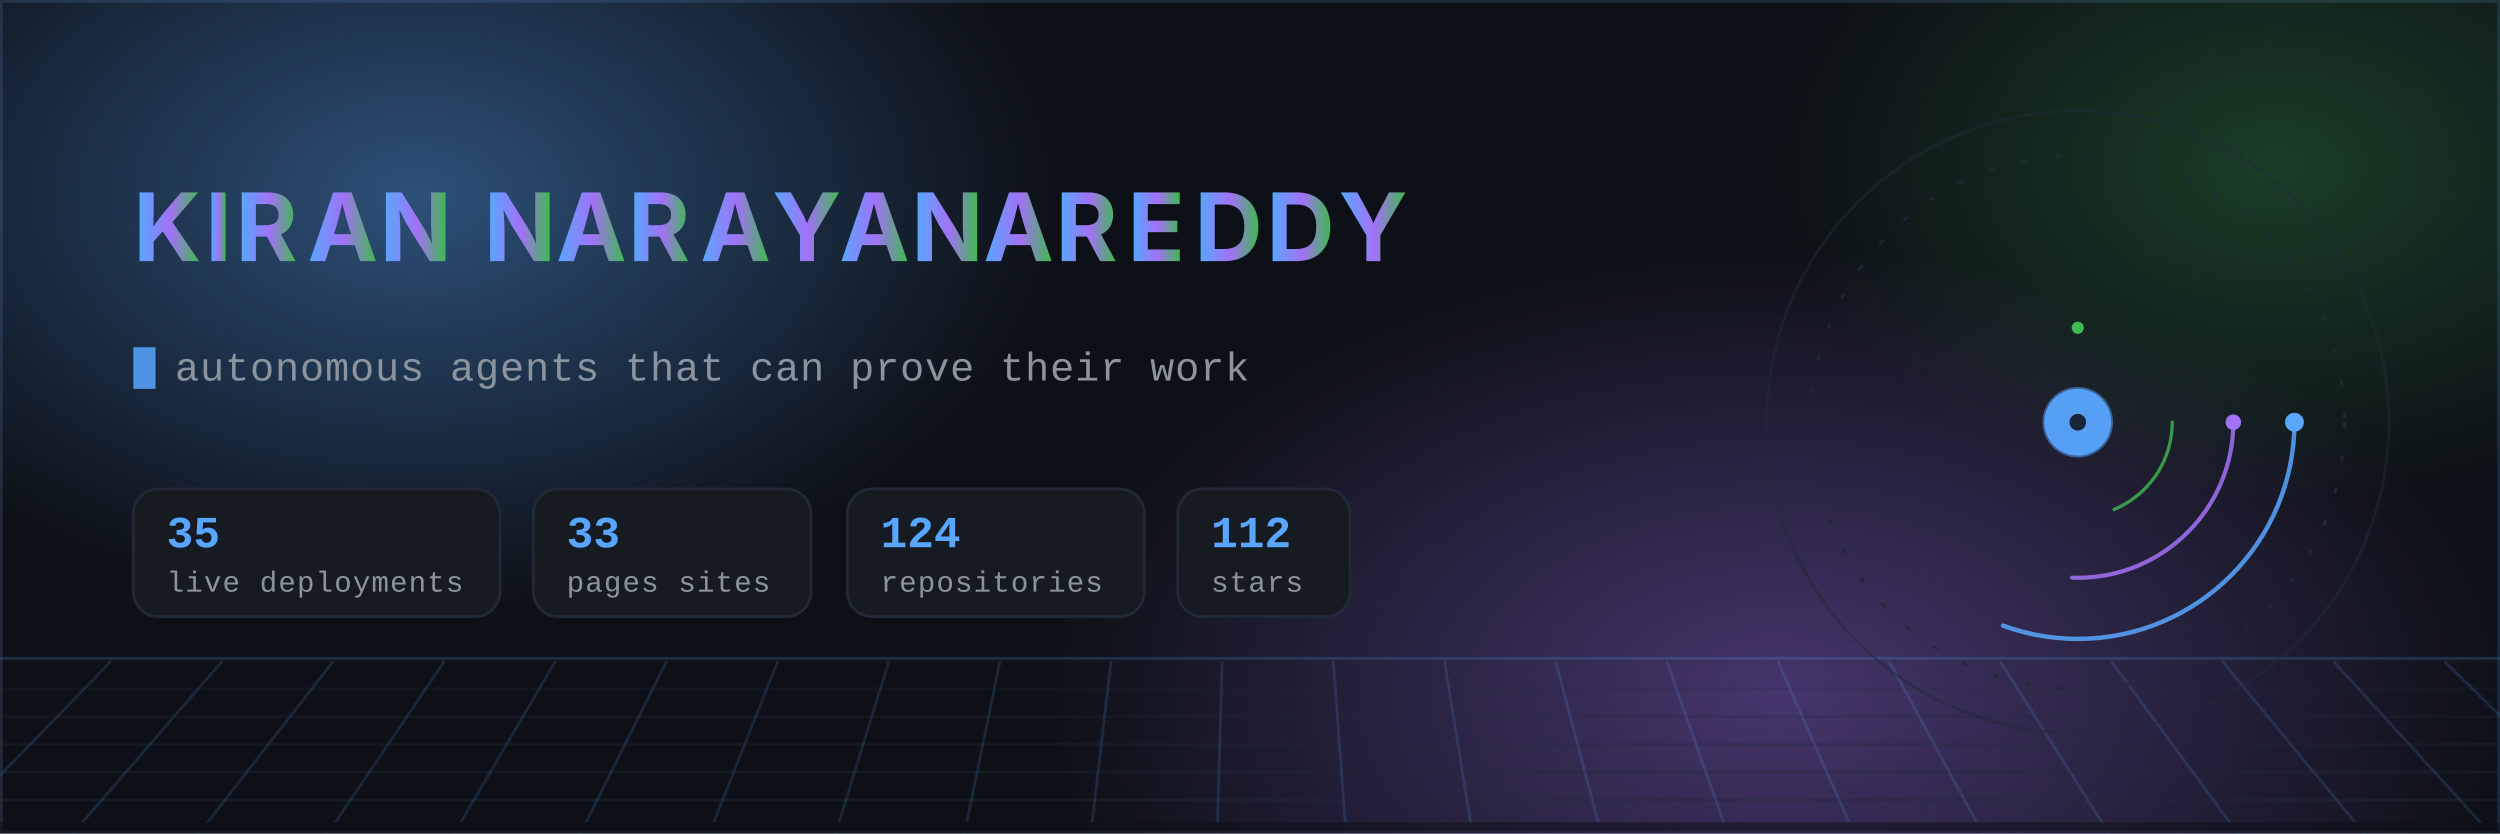
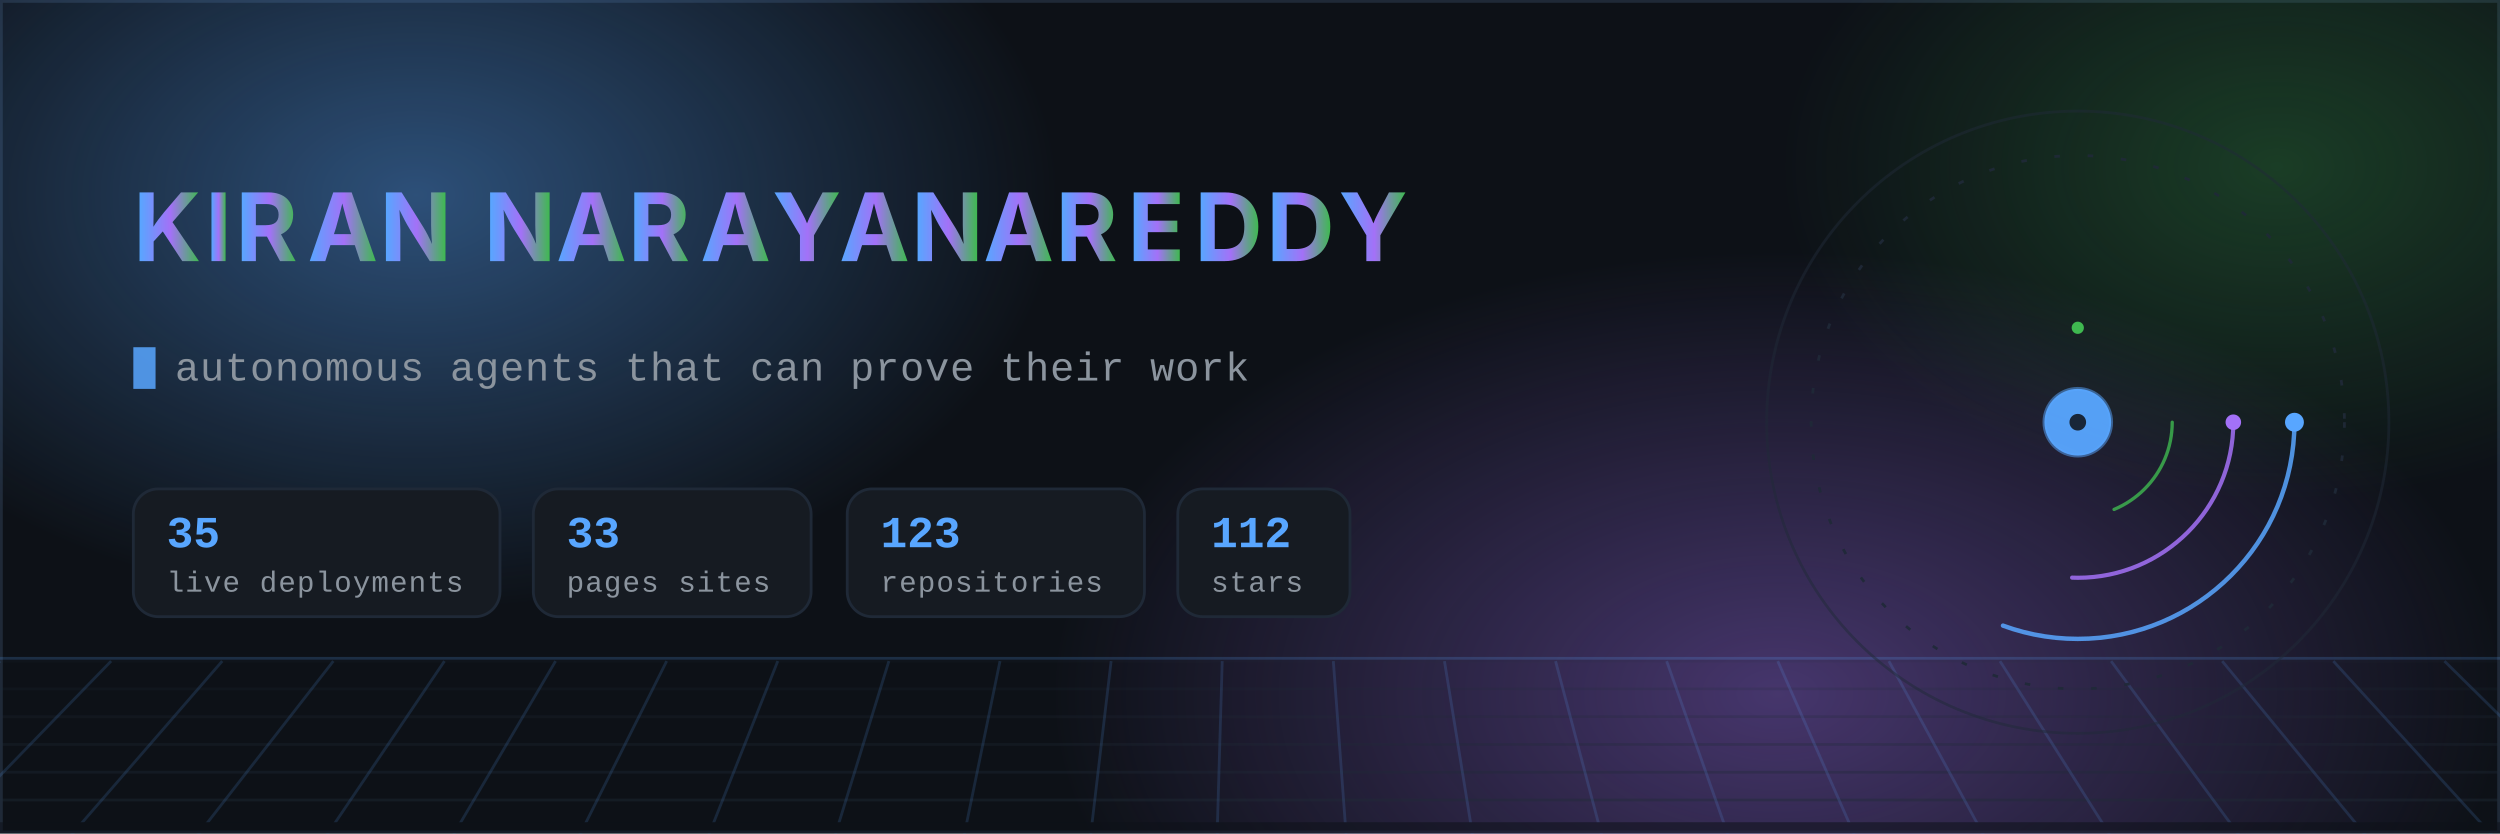
- <svg xmlns="http://www.w3.org/2000/svg" width="900" height="300" viewBox="0 0 900 300" role="img" aria-label="Kiran Narayanareddy — autonomous agents, aerospace research and compliance-as-code. 35 live deployments across 124 repositories.">
+ <svg xmlns="http://www.w3.org/2000/svg" width="900" height="300" viewBox="0 0 900 300" role="img" aria-label="Kiran Narayanareddy — autonomous agents, aerospace research and compliance-as-code. 35 live deployments across 123 repositories.">
  <defs>
    <linearGradient id="nameGrad" x1="0" y1="0" x2="1" y2="0">
      <stop offset="0%" stop-color="#58a6ff" />
      <stop offset="52%" stop-color="#a371f7" />
      <stop offset="100%" stop-color="#3fb950" />
      <animate attributeName="x1" values="-0.3;1.1;-0.3" dur="14s" repeatCount="indefinite" />
      <animate attributeName="x2" values="0.4;1.6;0.4" dur="14s" repeatCount="indefinite" />
    </linearGradient>
    <radialGradient id="auroraA" cx="50%" cy="50%" r="50%">
      <stop offset="0%" stop-color="#58a6ff" stop-opacity="0.42" />
      <stop offset="100%" stop-color="#58a6ff" stop-opacity="0" />
    </radialGradient>
    <radialGradient id="auroraB" cx="50%" cy="50%" r="50%">
      <stop offset="0%" stop-color="#a371f7" stop-opacity="0.38" />
      <stop offset="100%" stop-color="#a371f7" stop-opacity="0" />
    </radialGradient>
    <radialGradient id="auroraC" cx="50%" cy="50%" r="50%">
      <stop offset="0%" stop-color="#3fb950" stop-opacity="0.26" />
      <stop offset="100%" stop-color="#3fb950" stop-opacity="0" />
    </radialGradient>
    <linearGradient id="ringGrad" x1="0" y1="0" x2="1" y2="1">
      <stop offset="0%" stop-color="#58a6ff" stop-opacity="0.9" />
      <stop offset="100%" stop-color="#a371f7" stop-opacity="0.15" />
    </linearGradient>
    <linearGradient id="fadeRight" x1="0" y1="0" x2="1" y2="0">
      <stop offset="0%" stop-color="#0d1117" stop-opacity="0" />
      <stop offset="100%" stop-color="#0d1117" stop-opacity="1" />
    </linearGradient>
    <clipPath id="clipA">
      <rect x="48" y="118" width="0" height="26">
        <animate attributeName="width" values="0;340;340;0" keyTimes="0;0.14;0.30;0.34" dur="12s" begin="0s" repeatCount="indefinite" calcMode="spline" keySplines="0.4 0 0.2 1;0.4 0 0.2 1;0.4 0 0.2 1" />
      </rect>
    </clipPath>
    <clipPath id="clipB">
      <rect x="48" y="118" width="0" height="26">
        <animate attributeName="width" values="0;360;360;0" keyTimes="0;0.14;0.30;0.34" dur="12s" begin="4s" repeatCount="indefinite" />
      </rect>
    </clipPath>
    <clipPath id="clipC">
      <rect x="48" y="118" width="0" height="26">
        <animate attributeName="width" values="0;350;350;0" keyTimes="0;0.14;0.30;0.34" dur="12s" begin="8s" repeatCount="indefinite" />
      </rect>
    </clipPath>
    <style>
      .mono { font-family: ui-monospace, SFMono-Regular, "SF Mono", Menlo, Consolas, "Liberation Mono", monospace; }
      .sans { font-family: -apple-system, BlinkMacSystemFont, "Segoe UI", Inter, Helvetica, Arial, sans-serif; }
      /* Base styles are the FINISHED state on purpose: a renderer that ignores
         CSS animation (static previewers, crawlers) must still show the name. */
      .letter { opacity: 1; animation: rise 0.9s cubic-bezier(.22,1,.36,1) both; }
      .bar { transform-origin: left center; animation: grow 1.6s cubic-bezier(.22,1,.36,1) both; }
      @keyframes rise { from { opacity: 0; transform: translateY(14px); } to { opacity: 1; transform: translateY(0); } }
      @keyframes grow { from { transform: scaleX(0); } to { transform: scaleX(1); } }
      @keyframes drift { 0% { transform: translate(0,0) scale(1); } 50% { transform: translate(18px,-12px) scale(1.06); } 100% { transform: translate(0,0) scale(1); } }
      .aurora { animation: drift 18s ease-in-out infinite; }
      .aurora-slow { animation: drift 26s ease-in-out infinite reverse; }
      @keyframes gridpan { from { transform: translateX(0); } to { transform: translateX(-40px); } }
      .gridpan { animation: gridpan 9s linear infinite; }
      .static { display: none; }
      @media (prefers-reduced-motion: reduce) {
        .anim { display: none; }
        .static { display: inline; }
        .letter { opacity: 1 !important; animation: none; }
        .bar { transform: scaleX(1) !important; animation: none; }
        .aurora, .aurora-slow, .gridpan { animation: none; }
      }
    </style>
  </defs>
  <rect x="0" y="0" width="900" height="300" fill="#0d1117" />
  <rect x="0.5" y="0.5" width="899" height="299" fill="none" stroke="#1f2937" stroke-width="1" />
  <g class="anim">
    <ellipse class="aurora" cx="150" cy="70" rx="230" ry="150" fill="url(#auroraA)" />
    <ellipse class="aurora-slow" cx="640" cy="250" rx="260" ry="160" fill="url(#auroraB)" />
    <ellipse class="aurora" cx="820" cy="60" rx="180" ry="120" fill="url(#auroraC)" />
  </g>
  <g class="anim" opacity="0.55">
    <line x1="0" y1="237" x2="900" y2="237" stroke="#58a6ff" stroke-width="1" opacity="0.35" />
    <g class="gridpan">
      <line x1="-40" y1="238" x2="940" y2="238" stroke="#1f2937" stroke-width="1" opacity="0.22" />
      <line x1="-40" y1="248" x2="940" y2="248" stroke="#1f2937" stroke-width="1" opacity="0.33" />
      <line x1="-40" y1="258" x2="940" y2="258" stroke="#1f2937" stroke-width="1" opacity="0.44" />
      <line x1="-40" y1="268" x2="940" y2="268" stroke="#1f2937" stroke-width="1" opacity="0.55" />
      <line x1="-40" y1="278" x2="940" y2="278" stroke="#1f2937" stroke-width="1" opacity="0.66" />
      <line x1="-40" y1="288" x2="940" y2="288" stroke="#1f2937" stroke-width="1" opacity="0.77" />
      <line x1="-40" y1="298" x2="940" y2="298" stroke="#1f2937" stroke-width="1" opacity="0.88" />
      <line x1="-40" y1="238" x2="-118" y2="306" stroke="#58a6ff" stroke-width="1" opacity="0.28" />
      <line x1="0" y1="238" x2="-72" y2="306" stroke="#58a6ff" stroke-width="1" opacity="0.28" />
      <line x1="40" y1="238" x2="-26" y2="306" stroke="#58a6ff" stroke-width="1" opacity="0.28" />
      <line x1="80" y1="238" x2="21" y2="306" stroke="#58a6ff" stroke-width="1" opacity="0.28" />
      <line x1="120" y1="238" x2="67" y2="306" stroke="#58a6ff" stroke-width="1" opacity="0.28" />
      <line x1="160" y1="238" x2="114" y2="306" stroke="#58a6ff" stroke-width="1" opacity="0.28" />
      <line x1="200" y1="238" x2="160" y2="306" stroke="#58a6ff" stroke-width="1" opacity="0.28" />
      <line x1="240" y1="238" x2="206" y2="306" stroke="#58a6ff" stroke-width="1" opacity="0.28" />
      <line x1="280" y1="238" x2="253" y2="306" stroke="#58a6ff" stroke-width="1" opacity="0.28" />
      <line x1="320" y1="238" x2="299" y2="306" stroke="#58a6ff" stroke-width="1" opacity="0.28" />
      <line x1="360" y1="238" x2="346" y2="306" stroke="#58a6ff" stroke-width="1" opacity="0.28" />
      <line x1="400" y1="238" x2="392" y2="306" stroke="#58a6ff" stroke-width="1" opacity="0.28" />
      <line x1="440" y1="238" x2="438" y2="306" stroke="#58a6ff" stroke-width="1" opacity="0.28" />
      <line x1="480" y1="238" x2="485" y2="306" stroke="#58a6ff" stroke-width="1" opacity="0.28" />
      <line x1="520" y1="238" x2="531" y2="306" stroke="#58a6ff" stroke-width="1" opacity="0.28" />
      <line x1="560" y1="238" x2="578" y2="306" stroke="#58a6ff" stroke-width="1" opacity="0.28" />
      <line x1="600" y1="238" x2="624" y2="306" stroke="#58a6ff" stroke-width="1" opacity="0.28" />
      <line x1="640" y1="238" x2="670" y2="306" stroke="#58a6ff" stroke-width="1" opacity="0.28" />
      <line x1="680" y1="238" x2="717" y2="306" stroke="#58a6ff" stroke-width="1" opacity="0.28" />
      <line x1="720" y1="238" x2="763" y2="306" stroke="#58a6ff" stroke-width="1" opacity="0.28" />
      <line x1="760" y1="238" x2="810" y2="306" stroke="#58a6ff" stroke-width="1" opacity="0.28" />
      <line x1="800" y1="238" x2="856" y2="306" stroke="#58a6ff" stroke-width="1" opacity="0.28" />
      <line x1="840" y1="238" x2="902" y2="306" stroke="#58a6ff" stroke-width="1" opacity="0.28" />
      <line x1="880" y1="238" x2="949" y2="306" stroke="#58a6ff" stroke-width="1" opacity="0.28" />
      <line x1="920" y1="238" x2="995" y2="306" stroke="#58a6ff" stroke-width="1" opacity="0.28" />
    </g>
    <rect x="0" y="296" width="900" height="4" fill="#0d1117" />
  </g>
  <g class="sans" font-size="34" font-weight="700" fill="url(#nameGrad)">
    <text x="48.0" y="94" class="letter" style="animation-delay:0.10s">K</text>
    <text x="73.9" y="94" class="letter" style="animation-delay:0.15s">I</text>
    <text x="84.8" y="94" class="letter" style="animation-delay:0.20s">R</text>
    <text x="110.7" y="94" class="letter" style="animation-delay:0.25s">A</text>
    <text x="136.7" y="94" class="letter" style="animation-delay:0.30s">N</text>
    <text x="174.2" y="94" class="letter" style="animation-delay:0.40s">N</text>
    <text x="200.2" y="94" class="letter" style="animation-delay:0.45s">A</text>
    <text x="226.1" y="94" class="letter" style="animation-delay:0.50s">R</text>
    <text x="252.1" y="94" class="letter" style="animation-delay:0.55s">A</text>
    <text x="278.0" y="94" class="letter" style="animation-delay:0.60s">Y</text>
    <text x="302.1" y="94" class="letter" style="animation-delay:0.65s">A</text>
    <text x="328.1" y="94" class="letter" style="animation-delay:0.70s">N</text>
    <text x="354.0" y="94" class="letter" style="animation-delay:0.75s">A</text>
    <text x="380.0" y="94" class="letter" style="animation-delay:0.80s">R</text>
    <text x="405.9" y="94" class="letter" style="animation-delay:0.85s">E</text>
    <text x="430.0" y="94" class="letter" style="animation-delay:0.90s">D</text>
    <text x="455.9" y="94" class="letter" style="animation-delay:0.95s">D</text>
    <text x="481.9" y="94" class="letter" style="animation-delay:1.00s">Y</text>
  </g>
  <g class="mono" font-size="14.5" fill="#8b949e" letter-spacing="0.3">
    <text x="63" y="137" class="anim">autonomous agents that can prove their work
      <animate attributeName="opacity" values="1;1;0;0;0;0" keyTimes="0;0.30;0.34;0.63;0.67;1" dur="24s" repeatCount="indefinite" />
    </text>
    <text x="63" y="137" class="anim" opacity="0">aerospace research pipelines with evidence chains
      <animate attributeName="opacity" values="0;0;1;1;0;0" keyTimes="0;0.32;0.36;0.63;0.67;1" dur="24s" repeatCount="indefinite" />
    </text>
    <text x="63" y="137" class="anim" opacity="0">compliance-as-code for EU regulated products
      <animate attributeName="opacity" values="0;0;1;1;0;0" keyTimes="0;0.65;0.69;0.96;1;1" dur="24s" repeatCount="indefinite" />
    </text>
    <text x="63" y="137" class="static">autonomous agents that can prove their work</text>
    <rect x="48" y="125" width="8" height="15" fill="#58a6ff" opacity="0.85" class="anim">
      <animate attributeName="opacity" values="1;1;0;0;1" keyTimes="0;0.45;0.5;0.95;1" dur="1.1s" repeatCount="indefinite" />
    </rect>
  </g>
  <g class="bar" style="animation-delay:0.90s">
    <rect x="48" y="176" width="132" height="46" rx="9" fill="#161b22" stroke="#1f2937" stroke-width="1" />
    <text class="mono" x="60" y="197" font-size="16" font-weight="700" fill="#58a6ff">35</text>
    <text class="mono" x="60" y="213" font-size="10.5" fill="#8b949e" letter-spacing="0.4">live deployments</text>
  </g>
  <g class="bar" style="animation-delay:1.04s">
    <rect x="192" y="176" width="100" height="46" rx="9" fill="#161b22" stroke="#1f2937" stroke-width="1" />
    <text class="mono" x="204" y="197" font-size="16" font-weight="700" fill="#58a6ff">33</text>
    <text class="mono" x="204" y="213" font-size="10.5" fill="#8b949e" letter-spacing="0.4">pages sites</text>
  </g>
  <g class="bar" style="animation-delay:1.18s">
    <rect x="305" y="176" width="107" height="46" rx="9" fill="#161b22" stroke="#1f2937" stroke-width="1" />
-     <text class="mono" x="317" y="197" font-size="16" font-weight="700" fill="#58a6ff">124</text>
+     <text class="mono" x="317" y="197" font-size="16" font-weight="700" fill="#58a6ff">123</text>
    <text class="mono" x="317" y="213" font-size="10.5" fill="#8b949e" letter-spacing="0.4">repositories</text>
  </g>
  <g class="bar" style="animation-delay:1.32s">
    <rect x="424" y="176" width="62" height="46" rx="9" fill="#161b22" stroke="#1f2937" stroke-width="1" />
    <text class="mono" x="436" y="197" font-size="16" font-weight="700" fill="#58a6ff">112</text>
    <text class="mono" x="436" y="213" font-size="10.5" fill="#8b949e" letter-spacing="0.4">stars</text>
  </g>
  <g transform="translate(748,152)" class="anim">
    <circle r="112" fill="none" stroke="#1f2937" stroke-width="1" opacity="0.5" />
    <g>
      <animateTransform attributeName="transform" type="rotate" from="0" to="360" dur="60s" repeatCount="indefinite" />
      <circle r="96" fill="none" stroke="#1f2937" stroke-width="1" stroke-dasharray="2 10" opacity="0.9" />
    </g>
    <g>
      <animateTransform attributeName="transform" type="rotate" from="0" to="360" dur="16s" repeatCount="indefinite" />
      <circle r="78" fill="none" stroke="#58a6ff" stroke-width="1.6" stroke-linecap="round" stroke-dasharray="150 340" opacity="0.85" />
      <circle cx="78" cy="0" r="3.4" fill="#58a6ff" />
    </g>
    <g>
      <animateTransform attributeName="transform" type="rotate" from="360" to="0" dur="10s" repeatCount="indefinite" />
      <circle r="56" fill="none" stroke="#a371f7" stroke-width="1.5" stroke-linecap="round" stroke-dasharray="90 262" opacity="0.85" />
      <circle cx="56" cy="0" r="2.8" fill="#a371f7" />
    </g>
    <g>
      <animateTransform attributeName="transform" type="rotate" from="0" to="360" dur="22s" repeatCount="indefinite" />
      <circle r="34" fill="none" stroke="#3fb950" stroke-width="1.2" stroke-dasharray="40 174" stroke-linecap="round" opacity="0.8" />
      <circle cx="0" cy="-34" r="2.2" fill="#3fb950" />
    </g>
    <circle r="12" fill="#58a6ff" opacity="0.95" />
    <circle r="12" fill="none" stroke="#58a6ff" stroke-width="1.4" opacity="0.5">
      <animate attributeName="r" values="12;30" dur="2.8s" repeatCount="indefinite" />
      <animate attributeName="opacity" values="0.5;0" dur="2.8s" repeatCount="indefinite" />
    </circle>
    <circle r="3" fill="#0d1117" opacity="0.85" />
    <circle r="2" fill="#58a6ff" opacity="0">
      <animate attributeName="r" values="14;96" dur="4.2s" repeatCount="indefinite" />
      <animate attributeName="opacity" values="0.75;0" dur="4.2s" repeatCount="indefinite" />
    </circle>
    <circle r="2" fill="#a371f7" opacity="0">
      <animate attributeName="r" values="14;96" dur="4.2s" begin="1.4s" repeatCount="indefinite" />
      <animate attributeName="opacity" values="0.75;0" dur="4.2s" begin="1.4s" repeatCount="indefinite" />
    </circle>
    <circle r="2" fill="#3fb950" opacity="0">
      <animate attributeName="r" values="14;96" dur="4.2s" begin="2.8s" repeatCount="indefinite" />
      <animate attributeName="opacity" values="0.75;0" dur="4.2s" begin="2.8s" repeatCount="indefinite" />
    </circle>
  </g>
</svg>
